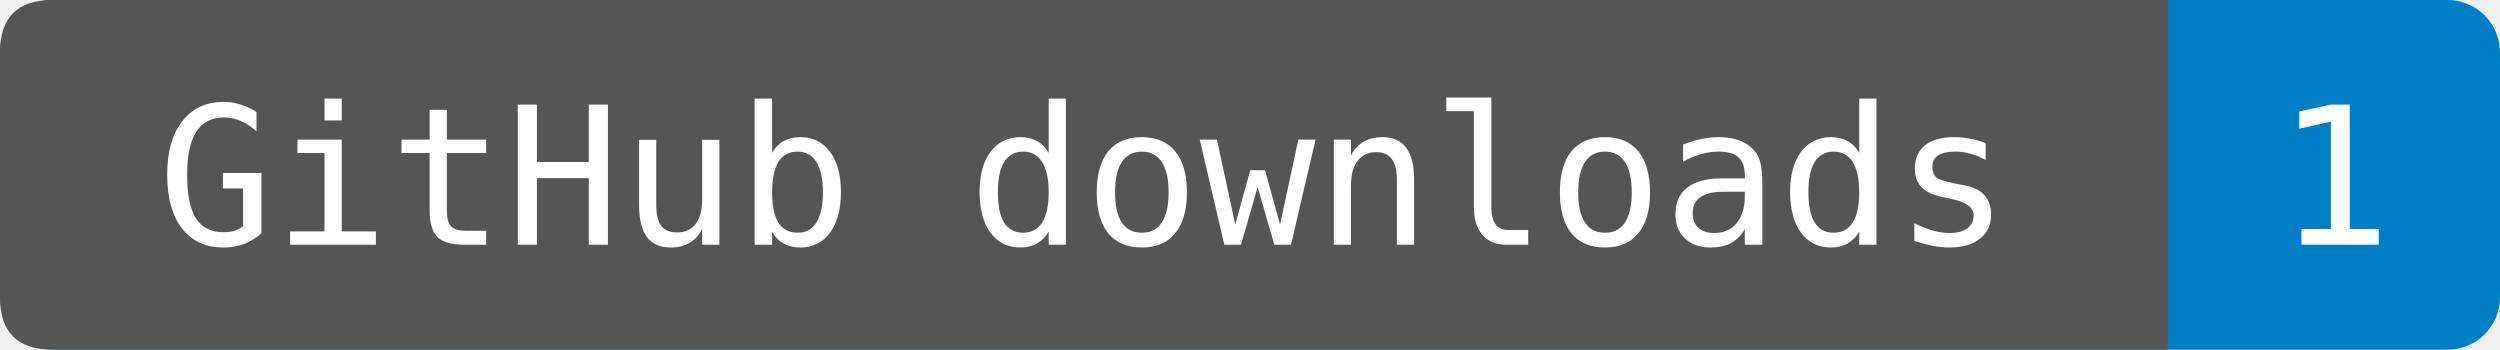
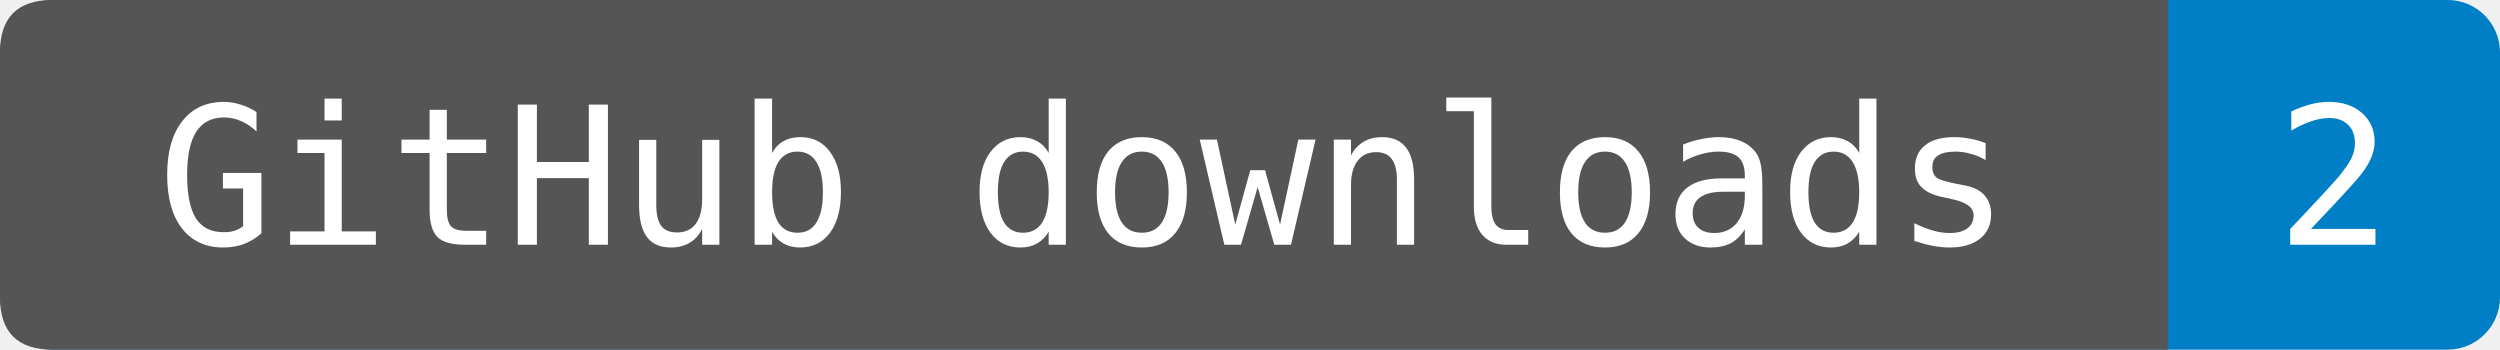
- <svg xmlns="http://www.w3.org/2000/svg" width="143" height="20" role="img" aria-label="GitHub downloads: 1. Observed 2026-10-08T14:37:36.106855+00:00. Uploaded wheels and source packages only; checksums and generated source archives excluded. Includes repeats and automation.">
+ <svg xmlns="http://www.w3.org/2000/svg" width="143" height="20" role="img" aria-label="GitHub downloads: 2. Observed 2026-10-08T23:45:47.469069+00:00. Uploaded wheels and source packages only; checksums and generated source archives excluded. Includes repeats and automation.">
  <rect width="143" height="20" rx="3" fill="#007ec6" />
  <path d="M3 0H124V20H3Q0 20 0 17V3Q0 0 3 0" fill="#555" />
  <g fill="#fff" text-anchor="middle" font-family="DejaVu Sans Mono,monospace" font-size="11">
    <text x="62" y="14">GitHub downloads</text>
-     <text x="133.5" y="14">1</text>
+     <text x="133.5" y="14">2</text>
  </g>
</svg>
